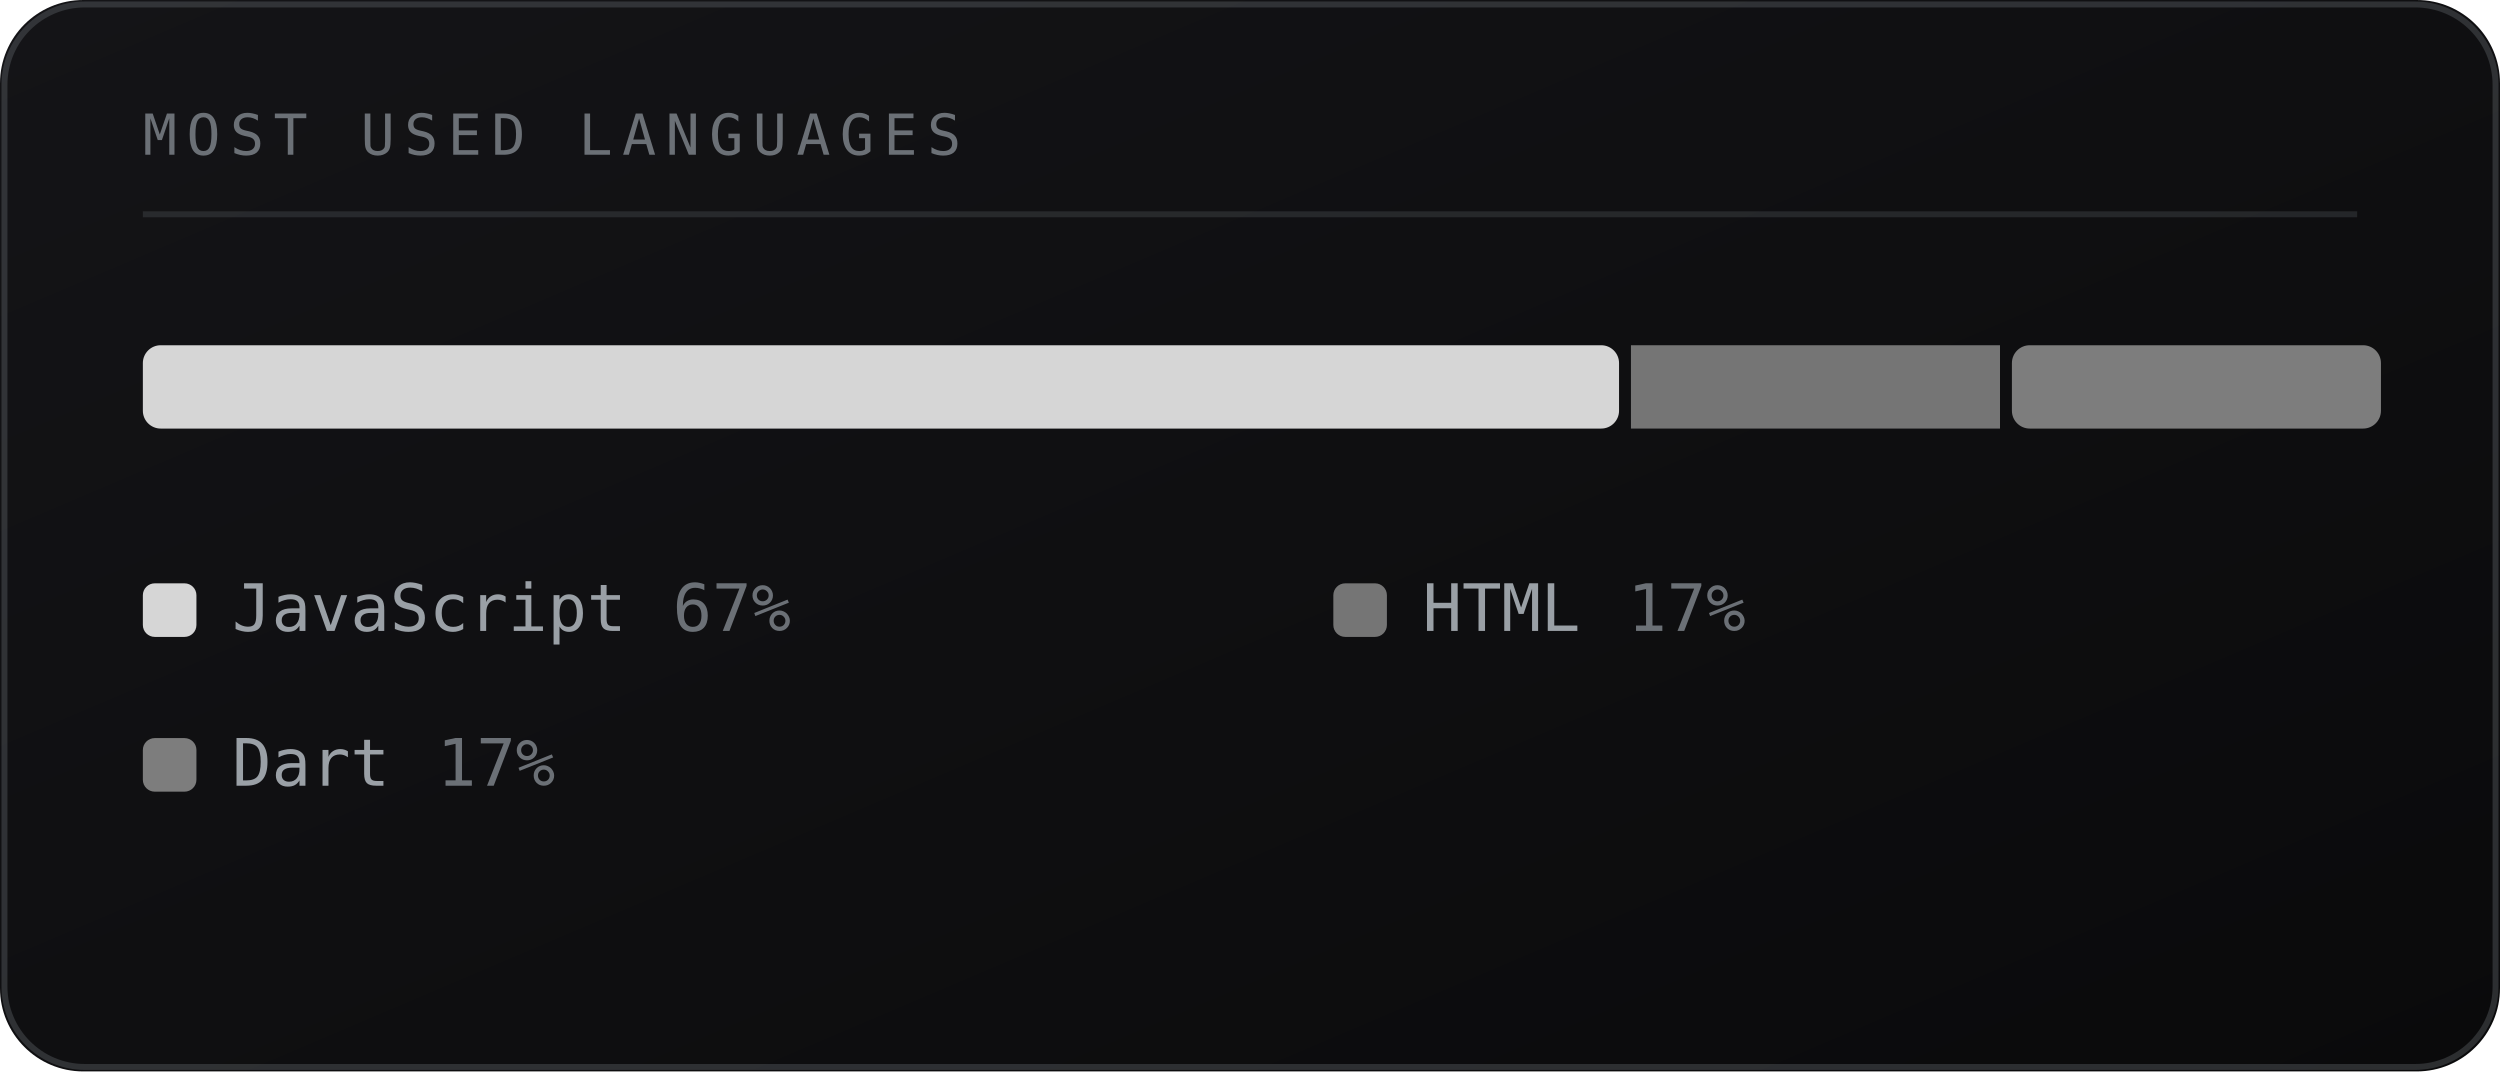
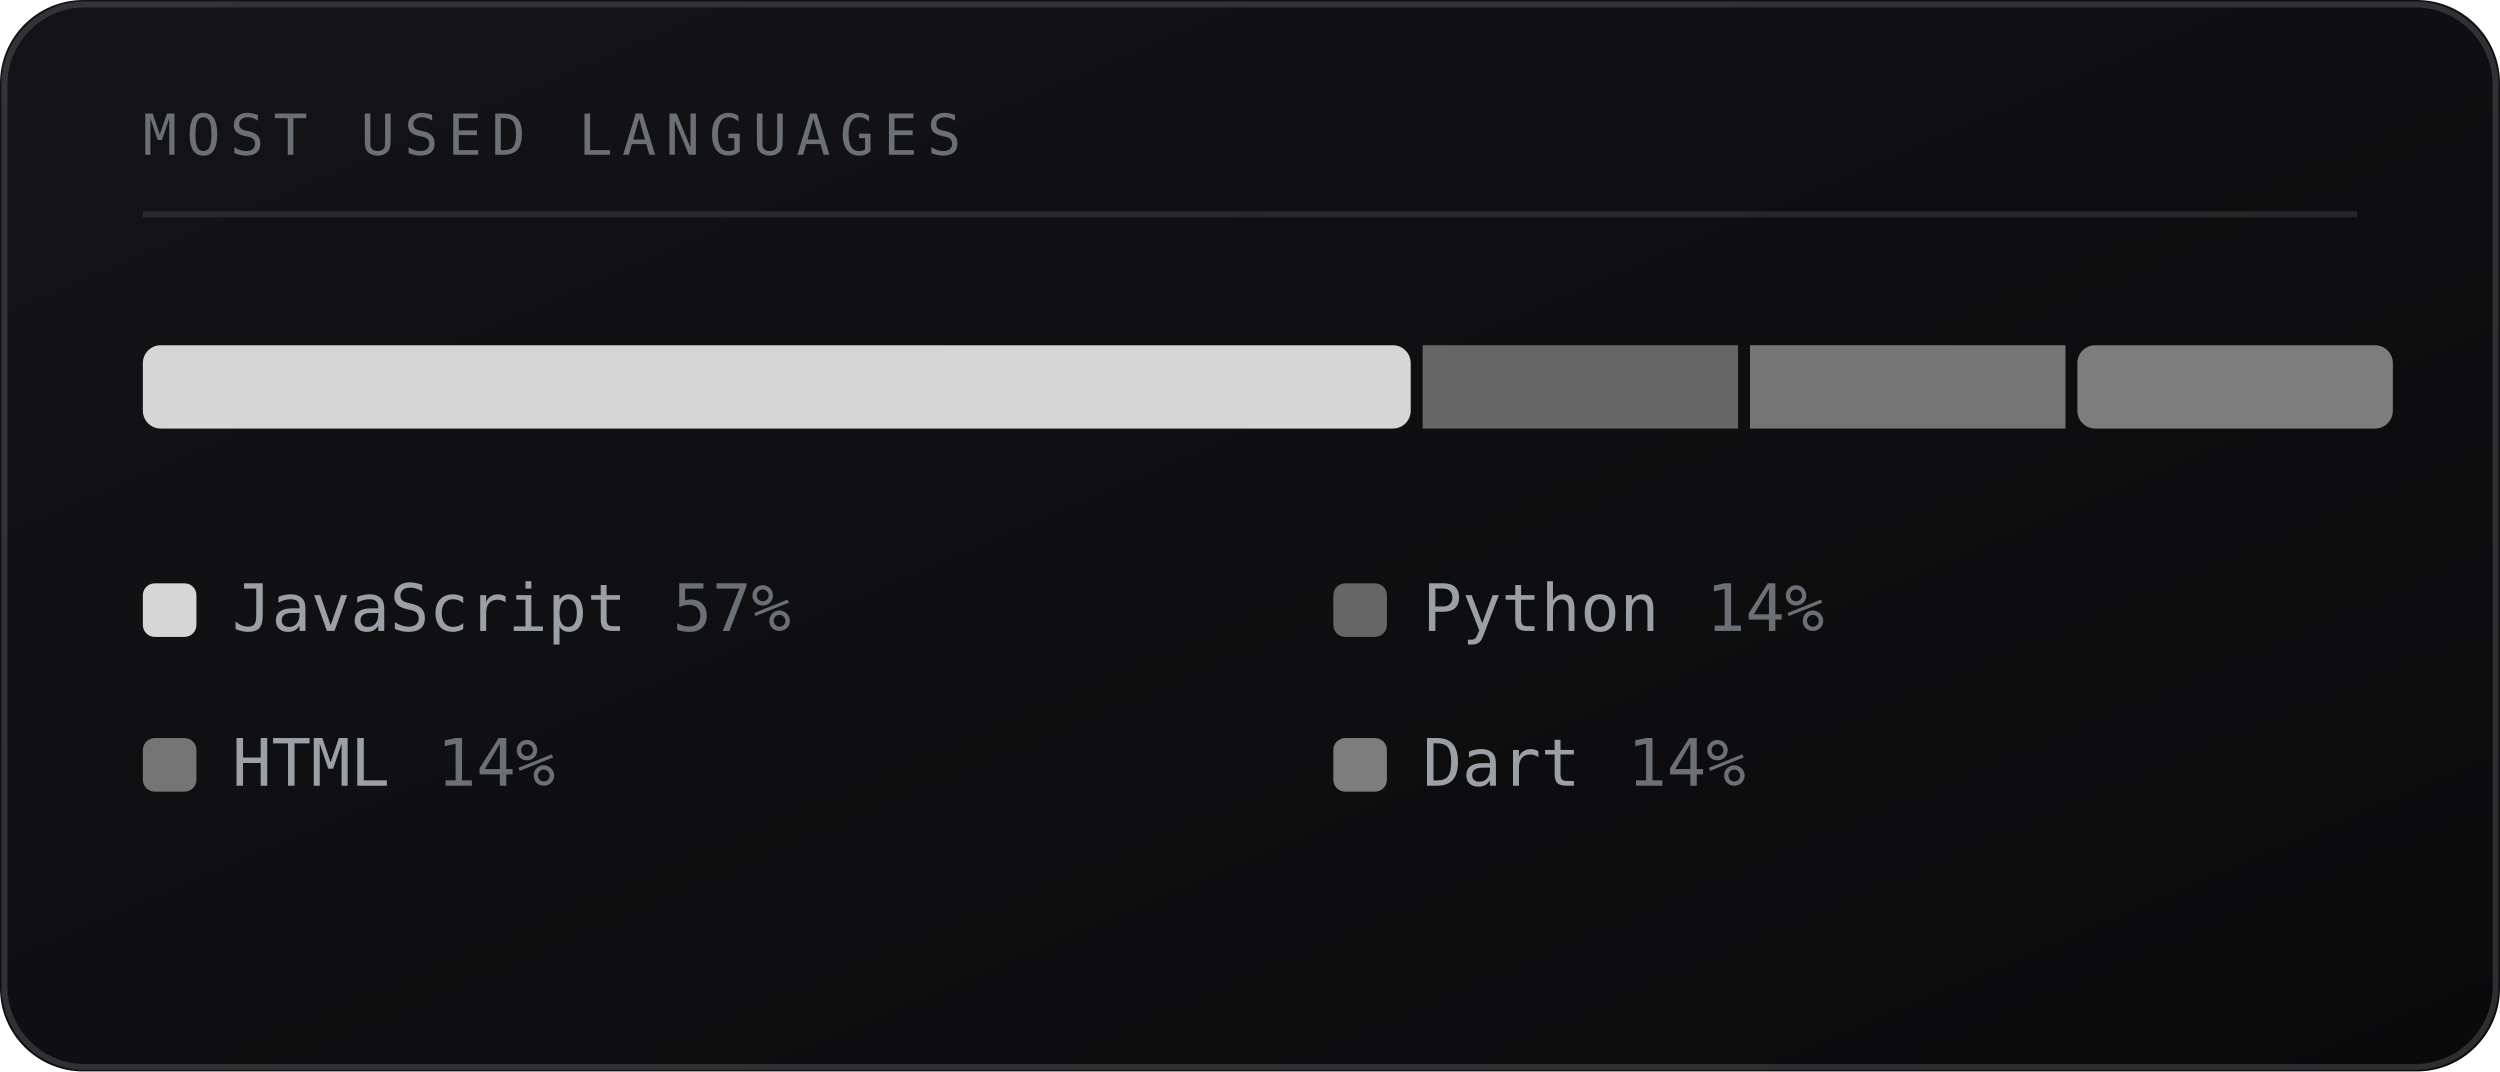
<svg xmlns="http://www.w3.org/2000/svg" viewBox="0 0 420 180" width="420" height="180" role="img" aria-labelledby="lngt lngd">
  <defs>
    <linearGradient id="lngbg" x1="0" y1="0" x2="1" y2="1">
      <stop offset="0" stop-color="#141417" />
      <stop offset="1" stop-color="#0a0a0b" />
    </linearGradient>
  </defs>
  <style>
    .mono{font-family:ui-monospace,SFMono-Regular,Menlo,Consolas,"DejaVu Sans Mono",monospace}
    .lbl{font-size:9.5px;letter-spacing:1.6px;fill:#6b7076}
    .big{font-size:31px;font-weight:700;fill:#9aa0a6}
    .med{font-size:15px;font-weight:700;fill:#9aa0a6}
    .sm{font-size:11px;fill:#9aa0a6}
    .dim{font-size:11px;fill:#6b7076}
    
</style>
  <rect width="420" height="180" rx="14" fill="url(#lngbg)" />
  <rect x="0.75" y="0.75" width="418.5" height="178.5" rx="13.5" fill="none" stroke="#6b7076" stroke-opacity="0.35" />
  <text class="mono lbl" x="24" y="26">MOST USED LANGUAGES</text>
  <line x1="24" y1="36" x2="396" y2="36" stroke="#6b7076" stroke-opacity="0.25" />
-   <rect x="24" y="58" width="248" height="14" fill="#d6d6d6" rx="3" />
-   <rect x="274" y="58" width="62" height="14" fill="#757575" rx="0" />
-   <rect x="338" y="58" width="62" height="14" fill="#7d7d7d" rx="3" />
+   <rect x="24" y="58" width="213" height="14" fill="#d6d6d6" rx="3" />
+   <rect x="239" y="58" width="53" height="14" fill="#666666" rx="0" />
+   <rect x="294" y="58" width="53" height="14" fill="#757575" rx="0" />
+   <rect x="349" y="58" width="53" height="14" fill="#7d7d7d" rx="3" />
  <rect x="24" y="98" width="9" height="9" rx="2" fill="#d6d6d6" />
  <text class="mono sm" x="39" y="106">JavaScript</text>
-   <text class="mono dim" x="113" y="106">67%</text>
-   <rect x="224" y="98" width="9" height="9" rx="2" fill="#757575" />
-   <text class="mono sm" x="239" y="106">HTML</text>
-   <text class="mono dim" x="273.4" y="106">17%</text>
-   <rect x="24" y="124" width="9" height="9" rx="2" fill="#7d7d7d" />
-   <text class="mono sm" x="39" y="132">Dart</text>
-   <text class="mono dim" x="73.4" y="132">17%</text>
+   <text class="mono dim" x="113" y="106">57%</text>
+   <rect x="224" y="98" width="9" height="9" rx="2" fill="#666666" />
+   <text class="mono sm" x="239" y="106">Python</text>
+   <text class="mono dim" x="286.6" y="106">14%</text>
+   <rect x="24" y="124" width="9" height="9" rx="2" fill="#757575" />
+   <text class="mono sm" x="39" y="132">HTML</text>
+   <text class="mono dim" x="73.4" y="132">14%</text>
+   <rect x="224" y="124" width="9" height="9" rx="2" fill="#7d7d7d" />
+   <text class="mono sm" x="239" y="132">Dart</text>
+   <text class="mono dim" x="273.4" y="132">14%</text>
</svg>
